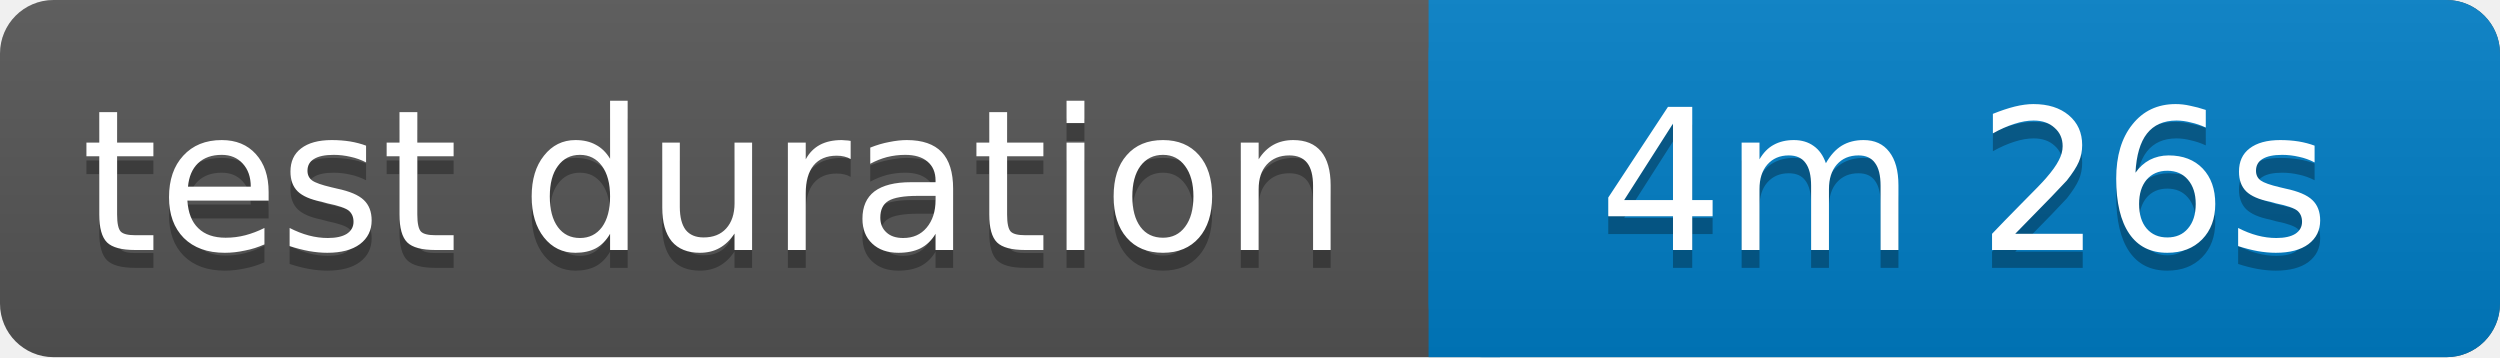
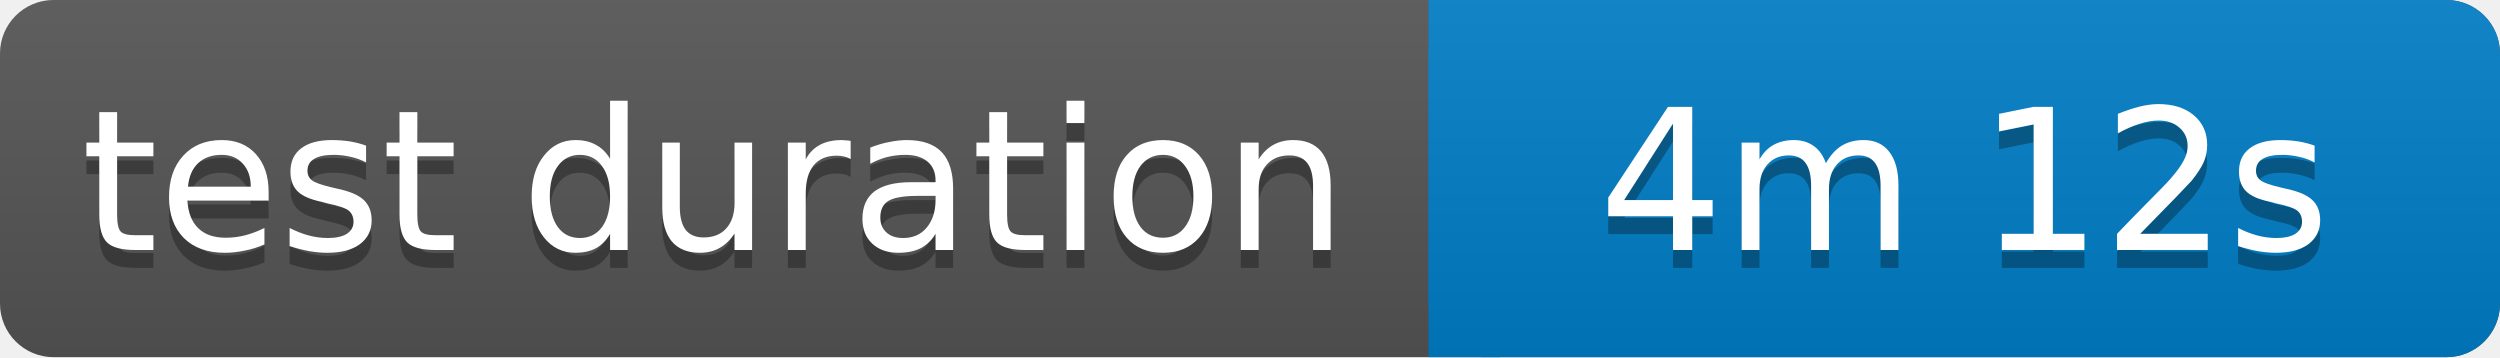
<svg xmlns="http://www.w3.org/2000/svg" width="140" height="20">
  <linearGradient id="b" x2="0" y2="100%">
    <stop offset="0" stop-color="#bbb" stop-opacity=".1" />
    <stop offset="1" stop-opacity=".1" />
  </linearGradient>
  <rect rx="3" width="140" height="20" fill="#555" />
  <rect rx="3" x="80" width="60" height="20" fill="#007ec6" />
  <path fill="#007ec6" d="M80 0h4v20h-4z" />
  <rect rx="3" width="140" height="20" fill="url(#b)" />
  <g fill="#fff" text-anchor="middle" font-family="Verdana,Geneva,DejaVu Sans,sans-serif" font-size="11">
    <text x="40" y="15" fill="#010101" fill-opacity=".3">test duration</text>
    <text x="40" y="14">test duration</text>
-     <text x="110" y="15" fill="#010101" fill-opacity=".3">4m 26s</text>
-     <text x="110" y="14">4m 26s</text>
+     <text x="110" y="15" fill="#010101" fill-opacity=".3">4m 12s</text>
+     <text x="110" y="14">4m 12s</text>
  </g>
</svg>
